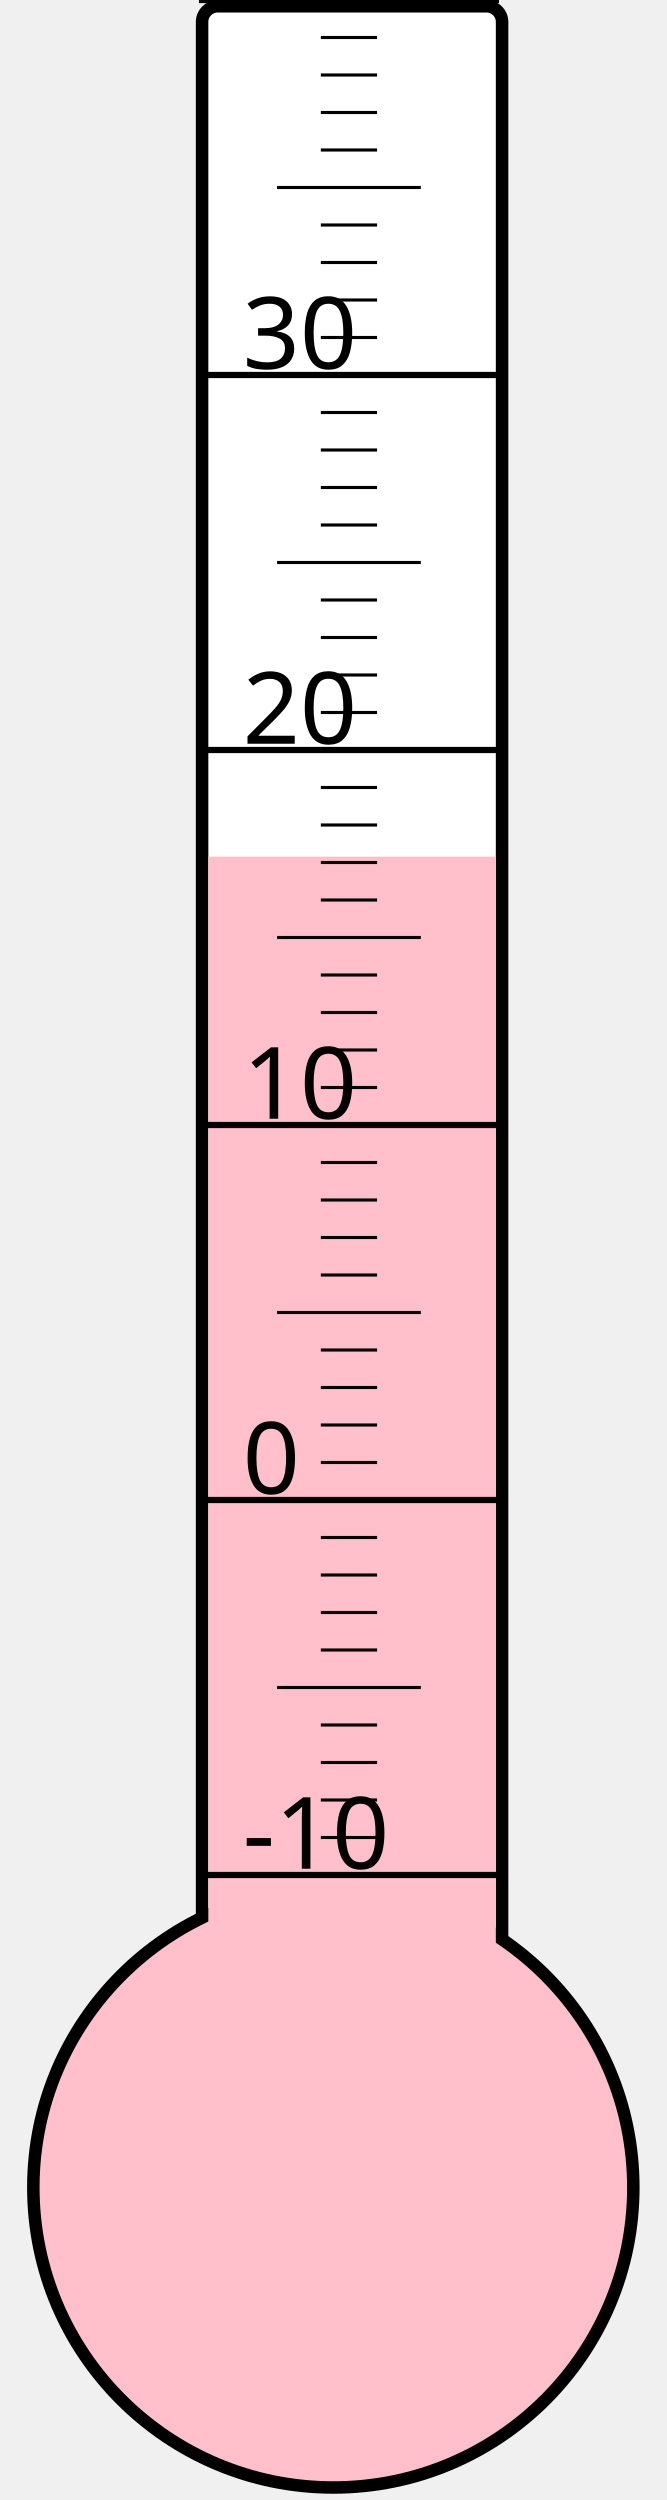
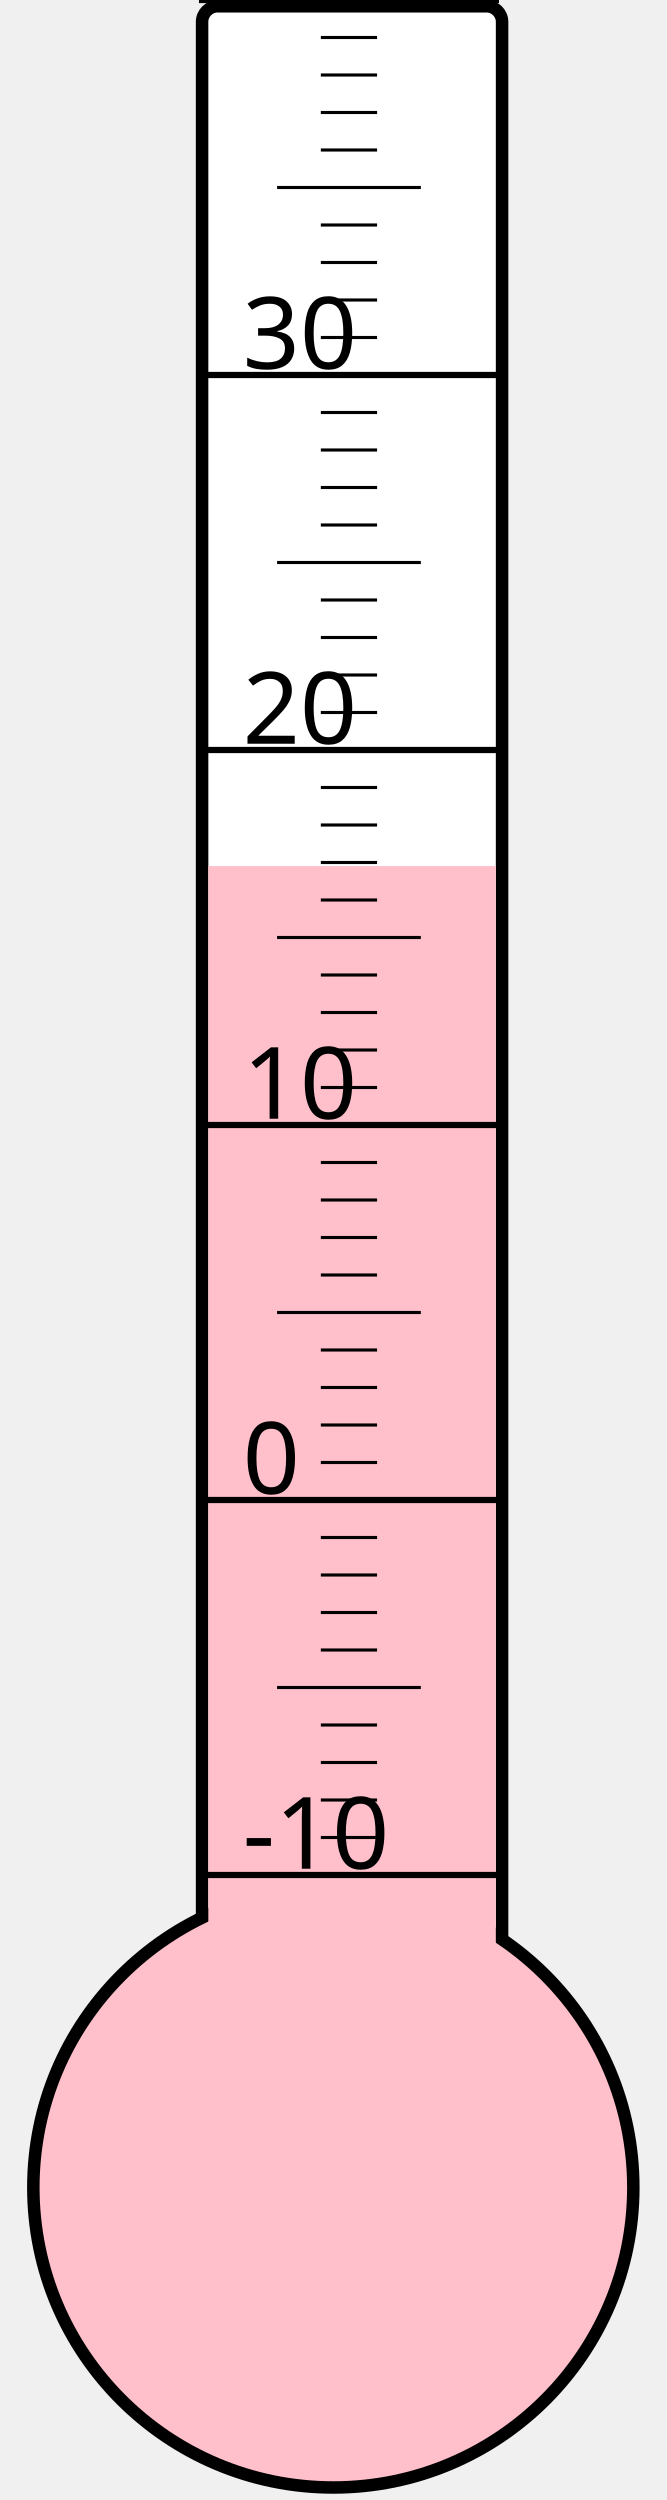
<svg xmlns="http://www.w3.org/2000/svg" width="40px" height="150px" viewBox="0 0 200 800">
  <rect width="200" height="800" x="0" y="0" style="fill: #ffffeb; fill-opacity: 0;" />
  <rect width="96" height="680" x="58" y="2" rx="5" ry="5" style="fill: white; fill-opacity: 1; stroke: black; stroke-width: 4;" />
  <circle cx="100" cy="700" r="96" style="fill: pink; stroke: black; stroke-width: 4;" />
-   <rect width="92" height="425.875" x="60" y="274.125" style="fill: pink; fill-opacity: 1; stroke-width: 0;" />
+   <rect width="92" height="422.875" x="60" y="277.125" style="fill: pink; fill-opacity: 1; stroke-width: 0;" />
  <text x="71" y="598" style="font-family: sans-serif; font-size: 24pt;">-10</text>
  <text x="71" y="478" style="font-family: sans-serif; font-size: 24pt;">0</text>
  <text x="71" y="358" style="font-family: sans-serif; font-size: 24pt;">10</text>
  <text x="71" y="238" style="font-family: sans-serif; font-size: 24pt;">20</text>
  <text x="71" y="118" style="font-family: sans-serif; font-size: 24pt;">30</text>
  <g style="stroke: black;">
    <line x1="57" y1="600" x2="153" y2="600" style="stroke-width: 2;" />
    <line x1="96" y1="588" x2="114" y2="588" style="stroke-width: 1;" />
    <line x1="96" y1="576" x2="114" y2="576" style="stroke-width: 1;" />
    <line x1="96" y1="564" x2="114" y2="564" style="stroke-width: 1;" />
    <line x1="96" y1="552" x2="114" y2="552" style="stroke-width: 1;" />
    <line x1="82" y1="540" x2="128" y2="540" style="stroke-width: 1;" />
    <line x1="96" y1="528" x2="114" y2="528" style="stroke-width: 1;" />
    <line x1="96" y1="516" x2="114" y2="516" style="stroke-width: 1;" />
    <line x1="96" y1="504" x2="114" y2="504" style="stroke-width: 1;" />
    <line x1="96" y1="492" x2="114" y2="492" style="stroke-width: 1;" />
    <line x1="57" y1="480" x2="153" y2="480" style="stroke-width: 2;" />
    <line x1="96" y1="468" x2="114" y2="468" style="stroke-width: 1;" />
    <line x1="96" y1="456" x2="114" y2="456" style="stroke-width: 1;" />
    <line x1="96" y1="444" x2="114" y2="444" style="stroke-width: 1;" />
    <line x1="96" y1="432" x2="114" y2="432" style="stroke-width: 1;" />
    <line x1="82" y1="420" x2="128" y2="420" style="stroke-width: 1;" />
    <line x1="96" y1="408" x2="114" y2="408" style="stroke-width: 1;" />
    <line x1="96" y1="396" x2="114" y2="396" style="stroke-width: 1;" />
    <line x1="96" y1="384" x2="114" y2="384" style="stroke-width: 1;" />
    <line x1="96" y1="372" x2="114" y2="372" style="stroke-width: 1;" />
    <line x1="57" y1="360" x2="153" y2="360" style="stroke-width: 2;" />
    <line x1="96" y1="348" x2="114" y2="348" style="stroke-width: 1;" />
    <line x1="96" y1="336" x2="114" y2="336" style="stroke-width: 1;" />
    <line x1="96" y1="324" x2="114" y2="324" style="stroke-width: 1;" />
    <line x1="96" y1="312" x2="114" y2="312" style="stroke-width: 1;" />
    <line x1="82" y1="300" x2="128" y2="300" style="stroke-width: 1;" />
    <line x1="96" y1="288" x2="114" y2="288" style="stroke-width: 1;" />
    <line x1="96" y1="276" x2="114" y2="276" style="stroke-width: 1;" />
    <line x1="96" y1="264" x2="114" y2="264" style="stroke-width: 1;" />
    <line x1="96" y1="252" x2="114" y2="252" style="stroke-width: 1;" />
    <line x1="57" y1="240" x2="153" y2="240" style="stroke-width: 2;" />
    <line x1="96" y1="228" x2="114" y2="228" style="stroke-width: 1;" />
    <line x1="96" y1="216" x2="114" y2="216" style="stroke-width: 1;" />
    <line x1="96" y1="204" x2="114" y2="204" style="stroke-width: 1;" />
    <line x1="96" y1="192" x2="114" y2="192" style="stroke-width: 1;" />
    <line x1="82" y1="180" x2="128" y2="180" style="stroke-width: 1;" />
    <line x1="96" y1="168" x2="114" y2="168" style="stroke-width: 1;" />
    <line x1="96" y1="156" x2="114" y2="156" style="stroke-width: 1;" />
    <line x1="96" y1="144" x2="114" y2="144" style="stroke-width: 1;" />
    <line x1="96" y1="132" x2="114" y2="132" style="stroke-width: 1;" />
    <line x1="57" y1="120" x2="153" y2="120" style="stroke-width: 2;" />
    <line x1="96" y1="108" x2="114" y2="108" style="stroke-width: 1;" />
    <line x1="96" y1="96" x2="114" y2="96" style="stroke-width: 1;" />
    <line x1="96" y1="84" x2="114" y2="84" style="stroke-width: 1;" />
    <line x1="96" y1="72" x2="114" y2="72" style="stroke-width: 1;" />
    <line x1="82" y1="60" x2="128" y2="60" style="stroke-width: 1;" />
    <line x1="96" y1="48" x2="114" y2="48" style="stroke-width: 1;" />
    <line x1="96" y1="36" x2="114" y2="36" style="stroke-width: 1;" />
    <line x1="96" y1="24" x2="114" y2="24" style="stroke-width: 1;" />
    <line x1="96" y1="12" x2="114" y2="12" style="stroke-width: 1;" />
    <line x1="57" y1="0" x2="153" y2="0" style="stroke-width: 2;" />
  </g>
</svg>
